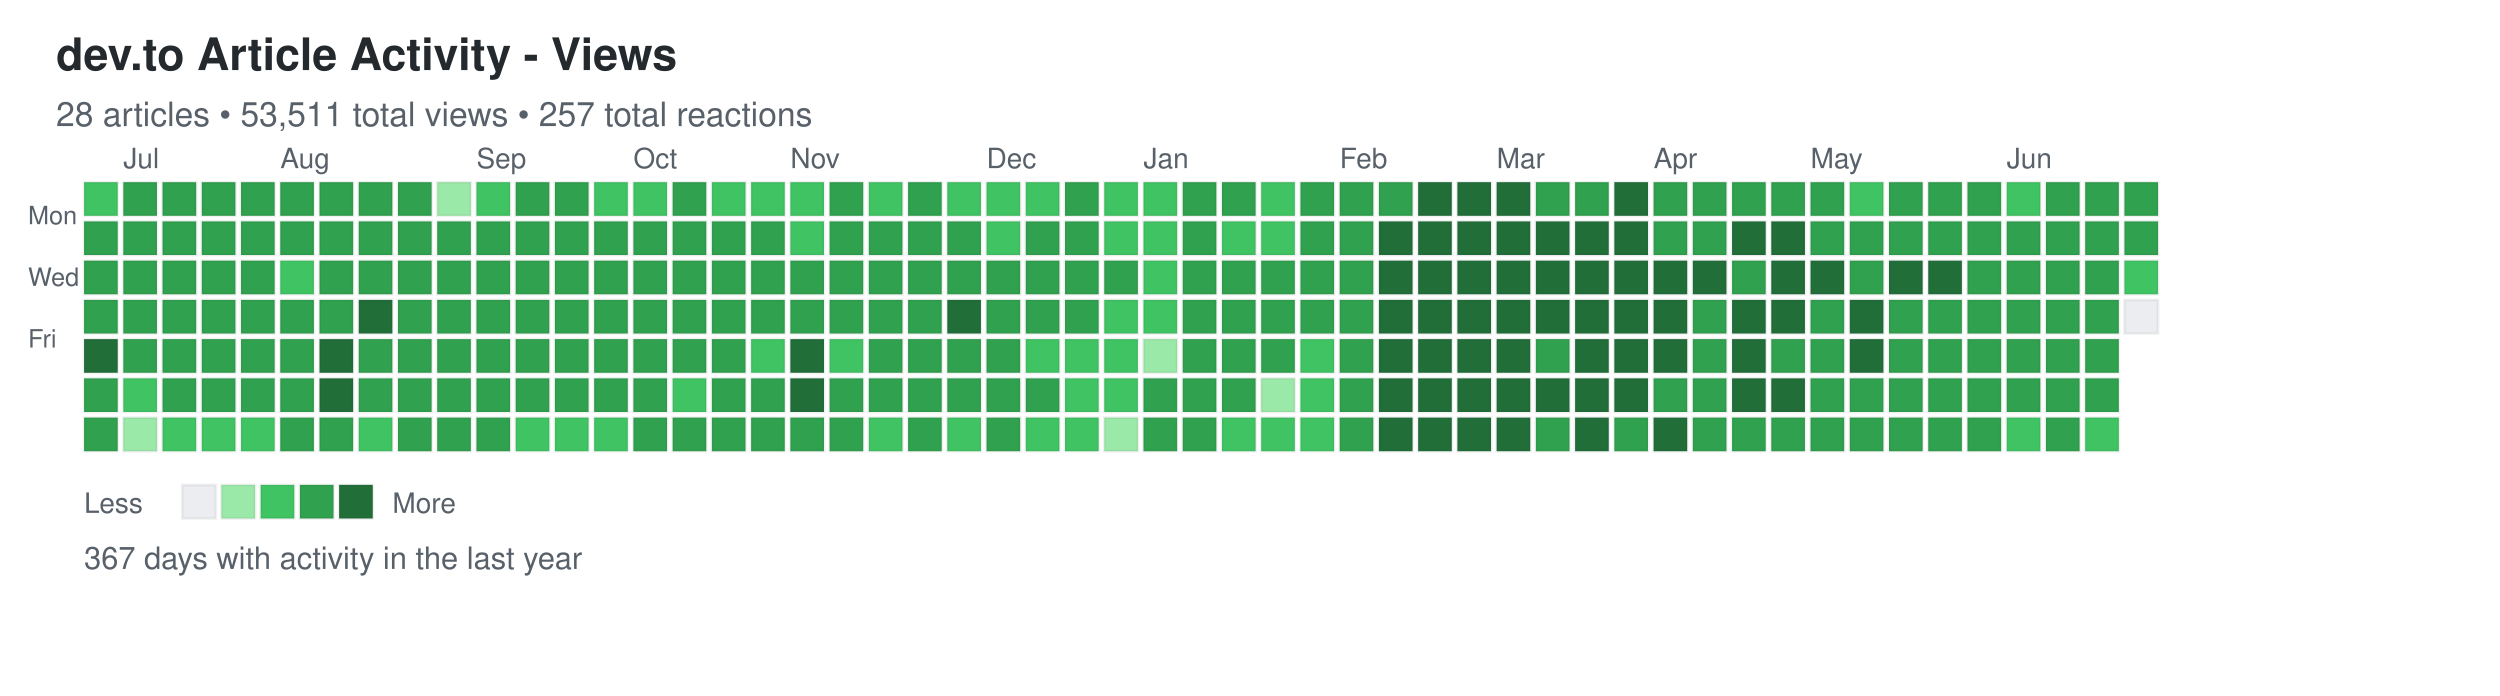
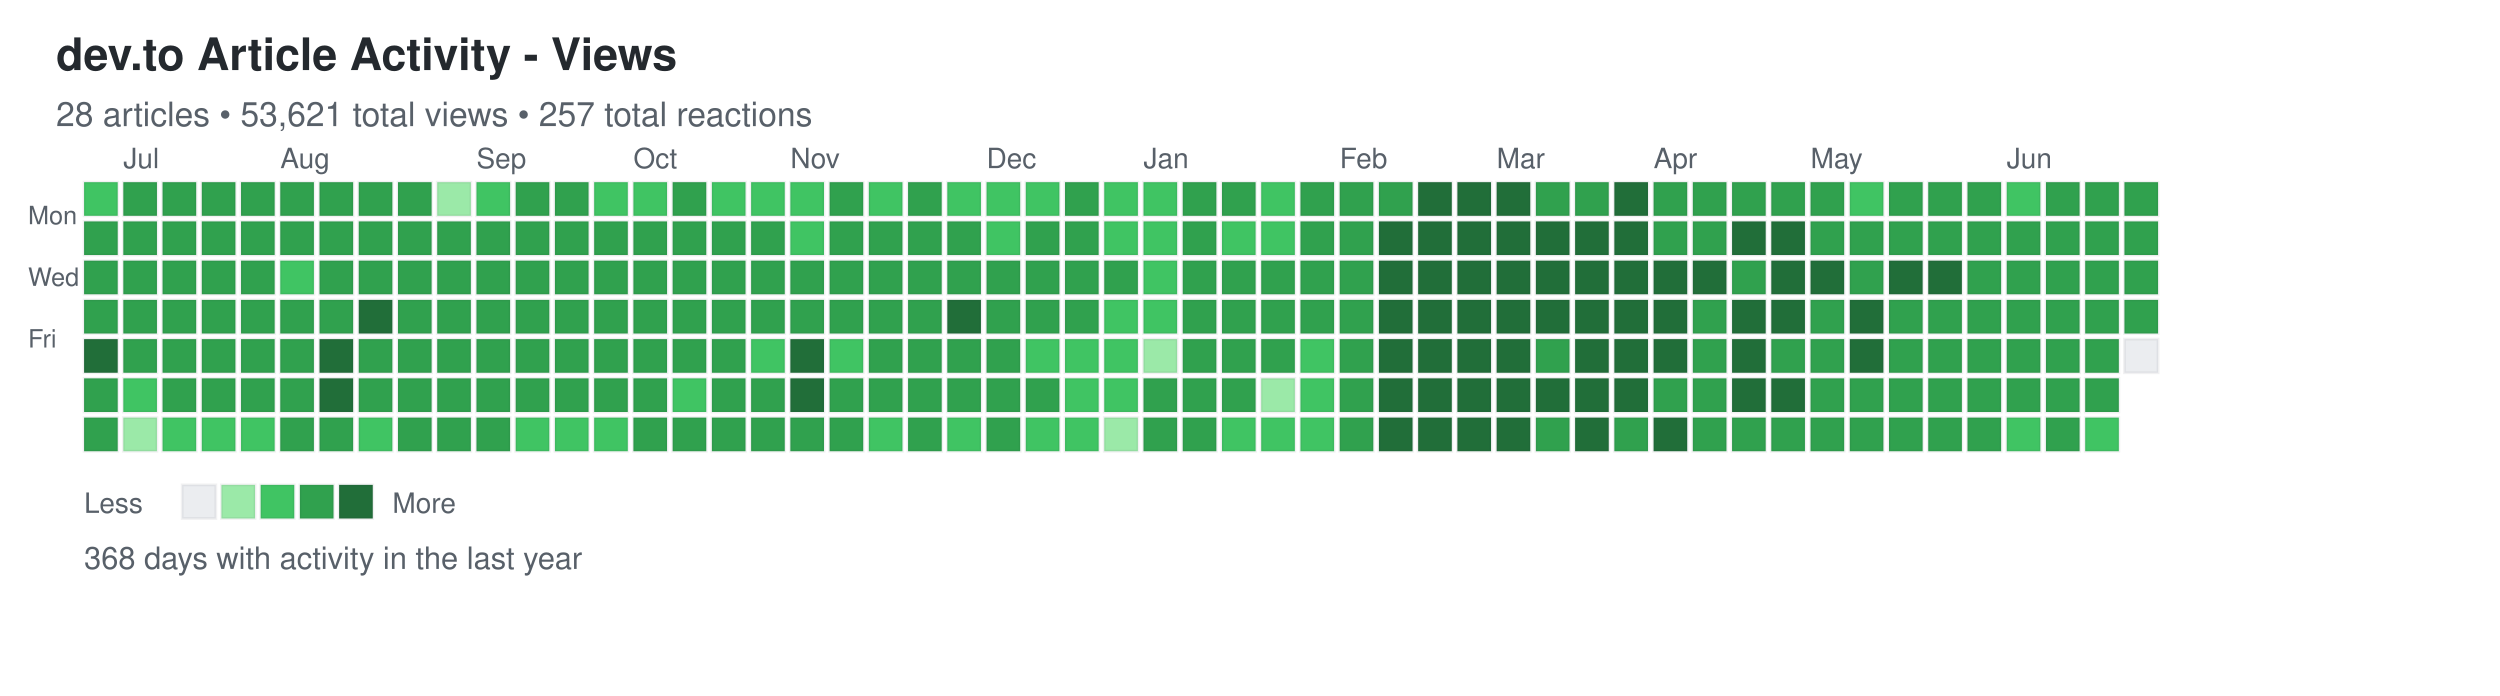
<svg xmlns="http://www.w3.org/2000/svg" width="892" height="248">
  <defs>
    <style>
.day { stroke: rgba(27,31,35,0.06); stroke-width: 1px; cursor: pointer; }
.day:hover { stroke: rgba(27,31,35,0.3); stroke-width: 2px; }
.month-label { font-family: -apple-system, BlinkMacSystemFont, "Segoe UI", Helvetica, Arial, sans-serif; font-size: 10px; fill: #586069; }
.day-label { font-family: -apple-system, BlinkMacSystemFont, "Segoe UI", Helvetica, Arial, sans-serif; font-size: 9px; fill: #586069; }
.title { font-family: -apple-system, BlinkMacSystemFont, "Segoe UI", Helvetica, Arial, sans-serif; font-size: 16px; font-weight: 600; fill: #24292e; }
.subtitle { font-family: -apple-system, BlinkMacSystemFont, "Segoe UI", Helvetica, Arial, sans-serif; font-size: 12px; fill: #586069; }
.stats { font-family: -apple-system, BlinkMacSystemFont, "Segoe UI", Helvetica, Arial, sans-serif; font-size: 11px; fill: #586069; }
.legend-text { font-family: -apple-system, BlinkMacSystemFont, "Segoe UI", Helvetica, Arial, sans-serif; font-size: 10px; fill: #586069; }
</style>
  </defs>
  <text x="20" y="25" class="title">dev.to Article Activity - Views</text>
-   <text x="20" y="45" class="subtitle">28 articles • 53,511 total views • 257 total reactions</text>
+   <text x="20" y="45" class="subtitle">28 articles • 53,621 total views • 257 total reactions</text>
  <text x="10" y="80" class="day-label">Mon</text>
  <text x="10" y="102" class="day-label">Wed</text>
  <text x="10" y="124" class="day-label">Fri</text>
  <rect x="30" y="65" width="12" height="12" fill="#40c463" class="day" data-date="2025-06-22" data-level="2" />
  <rect x="30" y="79" width="12" height="12" fill="#30a14e" class="day" data-date="2025-06-23" data-level="3" />
  <rect x="30" y="93" width="12" height="12" fill="#30a14e" class="day" data-date="2025-06-24" data-level="3" />
  <rect x="30" y="107" width="12" height="12" fill="#30a14e" class="day" data-date="2025-06-25" data-level="3" />
  <rect x="30" y="121" width="12" height="12" fill="#216e39" class="day" data-date="2025-06-26" data-level="4" />
  <rect x="30" y="135" width="12" height="12" fill="#30a14e" class="day" data-date="2025-06-27" data-level="3" />
  <rect x="30" y="149" width="12" height="12" fill="#30a14e" class="day" data-date="2025-06-28" data-level="3" />
  <rect x="44" y="65" width="12" height="12" fill="#30a14e" class="day" data-date="2025-06-29" data-level="3" />
  <rect x="44" y="79" width="12" height="12" fill="#30a14e" class="day" data-date="2025-06-30" data-level="3" />
  <rect x="44" y="93" width="12" height="12" fill="#30a14e" class="day" data-date="2025-07-01" data-level="3" />
  <rect x="44" y="107" width="12" height="12" fill="#30a14e" class="day" data-date="2025-07-02" data-level="3" />
  <rect x="44" y="121" width="12" height="12" fill="#30a14e" class="day" data-date="2025-07-03" data-level="3" />
  <rect x="44" y="135" width="12" height="12" fill="#40c463" class="day" data-date="2025-07-04" data-level="2" />
  <rect x="44" y="149" width="12" height="12" fill="#9be9a8" class="day" data-date="2025-07-05" data-level="1" />
  <rect x="58" y="65" width="12" height="12" fill="#30a14e" class="day" data-date="2025-07-06" data-level="3" />
  <rect x="58" y="79" width="12" height="12" fill="#30a14e" class="day" data-date="2025-07-07" data-level="3" />
  <rect x="58" y="93" width="12" height="12" fill="#30a14e" class="day" data-date="2025-07-08" data-level="3" />
  <rect x="58" y="107" width="12" height="12" fill="#30a14e" class="day" data-date="2025-07-09" data-level="3" />
  <rect x="58" y="121" width="12" height="12" fill="#30a14e" class="day" data-date="2025-07-10" data-level="3" />
  <rect x="58" y="135" width="12" height="12" fill="#30a14e" class="day" data-date="2025-07-11" data-level="3" />
  <rect x="58" y="149" width="12" height="12" fill="#40c463" class="day" data-date="2025-07-12" data-level="2" />
  <rect x="72" y="65" width="12" height="12" fill="#30a14e" class="day" data-date="2025-07-13" data-level="3" />
  <rect x="72" y="79" width="12" height="12" fill="#30a14e" class="day" data-date="2025-07-14" data-level="3" />
  <rect x="72" y="93" width="12" height="12" fill="#30a14e" class="day" data-date="2025-07-15" data-level="3" />
  <rect x="72" y="107" width="12" height="12" fill="#30a14e" class="day" data-date="2025-07-16" data-level="3" />
  <rect x="72" y="121" width="12" height="12" fill="#30a14e" class="day" data-date="2025-07-17" data-level="3" />
  <rect x="72" y="135" width="12" height="12" fill="#30a14e" class="day" data-date="2025-07-18" data-level="3" />
  <rect x="72" y="149" width="12" height="12" fill="#40c463" class="day" data-date="2025-07-19" data-level="2" />
  <rect x="86" y="65" width="12" height="12" fill="#30a14e" class="day" data-date="2025-07-20" data-level="3" />
  <rect x="86" y="79" width="12" height="12" fill="#30a14e" class="day" data-date="2025-07-21" data-level="3" />
  <rect x="86" y="93" width="12" height="12" fill="#30a14e" class="day" data-date="2025-07-22" data-level="3" />
  <rect x="86" y="107" width="12" height="12" fill="#30a14e" class="day" data-date="2025-07-23" data-level="3" />
  <rect x="86" y="121" width="12" height="12" fill="#30a14e" class="day" data-date="2025-07-24" data-level="3" />
  <rect x="86" y="135" width="12" height="12" fill="#30a14e" class="day" data-date="2025-07-25" data-level="3" />
  <rect x="86" y="149" width="12" height="12" fill="#40c463" class="day" data-date="2025-07-26" data-level="2" />
  <rect x="100" y="65" width="12" height="12" fill="#30a14e" class="day" data-date="2025-07-27" data-level="3" />
  <rect x="100" y="79" width="12" height="12" fill="#30a14e" class="day" data-date="2025-07-28" data-level="3" />
  <rect x="100" y="93" width="12" height="12" fill="#40c463" class="day" data-date="2025-07-29" data-level="2" />
  <rect x="100" y="107" width="12" height="12" fill="#30a14e" class="day" data-date="2025-07-30" data-level="3" />
  <rect x="100" y="121" width="12" height="12" fill="#30a14e" class="day" data-date="2025-07-31" data-level="3" />
  <rect x="100" y="135" width="12" height="12" fill="#30a14e" class="day" data-date="2025-08-01" data-level="3" />
  <rect x="100" y="149" width="12" height="12" fill="#30a14e" class="day" data-date="2025-08-02" data-level="3" />
  <rect x="114" y="65" width="12" height="12" fill="#30a14e" class="day" data-date="2025-08-03" data-level="3" />
  <rect x="114" y="79" width="12" height="12" fill="#30a14e" class="day" data-date="2025-08-04" data-level="3" />
  <rect x="114" y="93" width="12" height="12" fill="#30a14e" class="day" data-date="2025-08-05" data-level="3" />
  <rect x="114" y="107" width="12" height="12" fill="#30a14e" class="day" data-date="2025-08-06" data-level="3" />
  <rect x="114" y="121" width="12" height="12" fill="#216e39" class="day" data-date="2025-08-07" data-level="4" />
  <rect x="114" y="135" width="12" height="12" fill="#216e39" class="day" data-date="2025-08-08" data-level="4" />
  <rect x="114" y="149" width="12" height="12" fill="#30a14e" class="day" data-date="2025-08-09" data-level="3" />
  <rect x="128" y="65" width="12" height="12" fill="#30a14e" class="day" data-date="2025-08-10" data-level="3" />
  <rect x="128" y="79" width="12" height="12" fill="#30a14e" class="day" data-date="2025-08-11" data-level="3" />
  <rect x="128" y="93" width="12" height="12" fill="#30a14e" class="day" data-date="2025-08-12" data-level="3" />
  <rect x="128" y="107" width="12" height="12" fill="#216e39" class="day" data-date="2025-08-13" data-level="4" />
  <rect x="128" y="121" width="12" height="12" fill="#30a14e" class="day" data-date="2025-08-14" data-level="3" />
  <rect x="128" y="135" width="12" height="12" fill="#30a14e" class="day" data-date="2025-08-15" data-level="3" />
  <rect x="128" y="149" width="12" height="12" fill="#40c463" class="day" data-date="2025-08-16" data-level="2" />
  <rect x="142" y="65" width="12" height="12" fill="#30a14e" class="day" data-date="2025-08-17" data-level="3" />
  <rect x="142" y="79" width="12" height="12" fill="#30a14e" class="day" data-date="2025-08-18" data-level="3" />
  <rect x="142" y="93" width="12" height="12" fill="#30a14e" class="day" data-date="2025-08-19" data-level="3" />
  <rect x="142" y="107" width="12" height="12" fill="#30a14e" class="day" data-date="2025-08-20" data-level="3" />
  <rect x="142" y="121" width="12" height="12" fill="#30a14e" class="day" data-date="2025-08-21" data-level="3" />
  <rect x="142" y="135" width="12" height="12" fill="#30a14e" class="day" data-date="2025-08-22" data-level="3" />
  <rect x="142" y="149" width="12" height="12" fill="#30a14e" class="day" data-date="2025-08-23" data-level="3" />
  <rect x="156" y="65" width="12" height="12" fill="#9be9a8" class="day" data-date="2025-08-24" data-level="1" />
  <rect x="156" y="79" width="12" height="12" fill="#30a14e" class="day" data-date="2025-08-25" data-level="3" />
  <rect x="156" y="93" width="12" height="12" fill="#30a14e" class="day" data-date="2025-08-26" data-level="3" />
  <rect x="156" y="107" width="12" height="12" fill="#30a14e" class="day" data-date="2025-08-27" data-level="3" />
  <rect x="156" y="121" width="12" height="12" fill="#30a14e" class="day" data-date="2025-08-28" data-level="3" />
  <rect x="156" y="135" width="12" height="12" fill="#30a14e" class="day" data-date="2025-08-29" data-level="3" />
  <rect x="156" y="149" width="12" height="12" fill="#30a14e" class="day" data-date="2025-08-30" data-level="3" />
  <rect x="170" y="65" width="12" height="12" fill="#40c463" class="day" data-date="2025-08-31" data-level="2" />
  <rect x="170" y="79" width="12" height="12" fill="#30a14e" class="day" data-date="2025-09-01" data-level="3" />
  <rect x="170" y="93" width="12" height="12" fill="#30a14e" class="day" data-date="2025-09-02" data-level="3" />
  <rect x="170" y="107" width="12" height="12" fill="#30a14e" class="day" data-date="2025-09-03" data-level="3" />
  <rect x="170" y="121" width="12" height="12" fill="#30a14e" class="day" data-date="2025-09-04" data-level="3" />
  <rect x="170" y="135" width="12" height="12" fill="#30a14e" class="day" data-date="2025-09-05" data-level="3" />
  <rect x="170" y="149" width="12" height="12" fill="#30a14e" class="day" data-date="2025-09-06" data-level="3" />
  <rect x="184" y="65" width="12" height="12" fill="#30a14e" class="day" data-date="2025-09-07" data-level="3" />
  <rect x="184" y="79" width="12" height="12" fill="#30a14e" class="day" data-date="2025-09-08" data-level="3" />
  <rect x="184" y="93" width="12" height="12" fill="#30a14e" class="day" data-date="2025-09-09" data-level="3" />
  <rect x="184" y="107" width="12" height="12" fill="#30a14e" class="day" data-date="2025-09-10" data-level="3" />
  <rect x="184" y="121" width="12" height="12" fill="#30a14e" class="day" data-date="2025-09-11" data-level="3" />
  <rect x="184" y="135" width="12" height="12" fill="#30a14e" class="day" data-date="2025-09-12" data-level="3" />
  <rect x="184" y="149" width="12" height="12" fill="#40c463" class="day" data-date="2025-09-13" data-level="2" />
  <rect x="198" y="65" width="12" height="12" fill="#30a14e" class="day" data-date="2025-09-14" data-level="3" />
  <rect x="198" y="79" width="12" height="12" fill="#30a14e" class="day" data-date="2025-09-15" data-level="3" />
  <rect x="198" y="93" width="12" height="12" fill="#30a14e" class="day" data-date="2025-09-16" data-level="3" />
  <rect x="198" y="107" width="12" height="12" fill="#30a14e" class="day" data-date="2025-09-17" data-level="3" />
  <rect x="198" y="121" width="12" height="12" fill="#30a14e" class="day" data-date="2025-09-18" data-level="3" />
  <rect x="198" y="135" width="12" height="12" fill="#30a14e" class="day" data-date="2025-09-19" data-level="3" />
  <rect x="198" y="149" width="12" height="12" fill="#40c463" class="day" data-date="2025-09-20" data-level="2" />
  <rect x="212" y="65" width="12" height="12" fill="#40c463" class="day" data-date="2025-09-21" data-level="2" />
  <rect x="212" y="79" width="12" height="12" fill="#30a14e" class="day" data-date="2025-09-22" data-level="3" />
  <rect x="212" y="93" width="12" height="12" fill="#30a14e" class="day" data-date="2025-09-23" data-level="3" />
  <rect x="212" y="107" width="12" height="12" fill="#30a14e" class="day" data-date="2025-09-24" data-level="3" />
  <rect x="212" y="121" width="12" height="12" fill="#30a14e" class="day" data-date="2025-09-25" data-level="3" />
  <rect x="212" y="135" width="12" height="12" fill="#30a14e" class="day" data-date="2025-09-26" data-level="3" />
  <rect x="212" y="149" width="12" height="12" fill="#40c463" class="day" data-date="2025-09-27" data-level="2" />
  <rect x="226" y="65" width="12" height="12" fill="#40c463" class="day" data-date="2025-09-28" data-level="2" />
  <rect x="226" y="79" width="12" height="12" fill="#30a14e" class="day" data-date="2025-09-29" data-level="3" />
  <rect x="226" y="93" width="12" height="12" fill="#30a14e" class="day" data-date="2025-09-30" data-level="3" />
  <rect x="226" y="107" width="12" height="12" fill="#30a14e" class="day" data-date="2025-10-01" data-level="3" />
  <rect x="226" y="121" width="12" height="12" fill="#30a14e" class="day" data-date="2025-10-02" data-level="3" />
  <rect x="226" y="135" width="12" height="12" fill="#30a14e" class="day" data-date="2025-10-03" data-level="3" />
  <rect x="226" y="149" width="12" height="12" fill="#30a14e" class="day" data-date="2025-10-04" data-level="3" />
  <rect x="240" y="65" width="12" height="12" fill="#30a14e" class="day" data-date="2025-10-05" data-level="3" />
  <rect x="240" y="79" width="12" height="12" fill="#30a14e" class="day" data-date="2025-10-06" data-level="3" />
  <rect x="240" y="93" width="12" height="12" fill="#30a14e" class="day" data-date="2025-10-07" data-level="3" />
  <rect x="240" y="107" width="12" height="12" fill="#30a14e" class="day" data-date="2025-10-08" data-level="3" />
  <rect x="240" y="121" width="12" height="12" fill="#30a14e" class="day" data-date="2025-10-09" data-level="3" />
  <rect x="240" y="135" width="12" height="12" fill="#40c463" class="day" data-date="2025-10-10" data-level="2" />
  <rect x="240" y="149" width="12" height="12" fill="#30a14e" class="day" data-date="2025-10-11" data-level="3" />
  <rect x="254" y="65" width="12" height="12" fill="#40c463" class="day" data-date="2025-10-12" data-level="2" />
  <rect x="254" y="79" width="12" height="12" fill="#30a14e" class="day" data-date="2025-10-13" data-level="3" />
  <rect x="254" y="93" width="12" height="12" fill="#30a14e" class="day" data-date="2025-10-14" data-level="3" />
  <rect x="254" y="107" width="12" height="12" fill="#30a14e" class="day" data-date="2025-10-15" data-level="3" />
  <rect x="254" y="121" width="12" height="12" fill="#30a14e" class="day" data-date="2025-10-16" data-level="3" />
  <rect x="254" y="135" width="12" height="12" fill="#30a14e" class="day" data-date="2025-10-17" data-level="3" />
  <rect x="254" y="149" width="12" height="12" fill="#30a14e" class="day" data-date="2025-10-18" data-level="3" />
  <rect x="268" y="65" width="12" height="12" fill="#40c463" class="day" data-date="2025-10-19" data-level="2" />
  <rect x="268" y="79" width="12" height="12" fill="#30a14e" class="day" data-date="2025-10-20" data-level="3" />
  <rect x="268" y="93" width="12" height="12" fill="#30a14e" class="day" data-date="2025-10-21" data-level="3" />
  <rect x="268" y="107" width="12" height="12" fill="#30a14e" class="day" data-date="2025-10-22" data-level="3" />
  <rect x="268" y="121" width="12" height="12" fill="#40c463" class="day" data-date="2025-10-23" data-level="2" />
  <rect x="268" y="135" width="12" height="12" fill="#30a14e" class="day" data-date="2025-10-24" data-level="3" />
  <rect x="268" y="149" width="12" height="12" fill="#30a14e" class="day" data-date="2025-10-25" data-level="3" />
  <rect x="282" y="65" width="12" height="12" fill="#40c463" class="day" data-date="2025-10-26" data-level="2" />
  <rect x="282" y="79" width="12" height="12" fill="#40c463" class="day" data-date="2025-10-27" data-level="2" />
  <rect x="282" y="93" width="12" height="12" fill="#30a14e" class="day" data-date="2025-10-28" data-level="3" />
  <rect x="282" y="107" width="12" height="12" fill="#30a14e" class="day" data-date="2025-10-29" data-level="3" />
  <rect x="282" y="121" width="12" height="12" fill="#216e39" class="day" data-date="2025-10-30" data-level="4" />
  <rect x="282" y="135" width="12" height="12" fill="#216e39" class="day" data-date="2025-10-31" data-level="4" />
  <rect x="282" y="149" width="12" height="12" fill="#30a14e" class="day" data-date="2025-11-01" data-level="3" />
  <rect x="296" y="65" width="12" height="12" fill="#30a14e" class="day" data-date="2025-11-02" data-level="3" />
  <rect x="296" y="79" width="12" height="12" fill="#30a14e" class="day" data-date="2025-11-03" data-level="3" />
  <rect x="296" y="93" width="12" height="12" fill="#30a14e" class="day" data-date="2025-11-04" data-level="3" />
  <rect x="296" y="107" width="12" height="12" fill="#30a14e" class="day" data-date="2025-11-05" data-level="3" />
  <rect x="296" y="121" width="12" height="12" fill="#40c463" class="day" data-date="2025-11-06" data-level="2" />
  <rect x="296" y="135" width="12" height="12" fill="#30a14e" class="day" data-date="2025-11-07" data-level="3" />
  <rect x="296" y="149" width="12" height="12" fill="#30a14e" class="day" data-date="2025-11-08" data-level="3" />
  <rect x="310" y="65" width="12" height="12" fill="#40c463" class="day" data-date="2025-11-09" data-level="2" />
  <rect x="310" y="79" width="12" height="12" fill="#30a14e" class="day" data-date="2025-11-10" data-level="3" />
  <rect x="310" y="93" width="12" height="12" fill="#30a14e" class="day" data-date="2025-11-11" data-level="3" />
  <rect x="310" y="107" width="12" height="12" fill="#30a14e" class="day" data-date="2025-11-12" data-level="3" />
  <rect x="310" y="121" width="12" height="12" fill="#30a14e" class="day" data-date="2025-11-13" data-level="3" />
  <rect x="310" y="135" width="12" height="12" fill="#30a14e" class="day" data-date="2025-11-14" data-level="3" />
  <rect x="310" y="149" width="12" height="12" fill="#40c463" class="day" data-date="2025-11-15" data-level="2" />
  <rect x="324" y="65" width="12" height="12" fill="#30a14e" class="day" data-date="2025-11-16" data-level="3" />
  <rect x="324" y="79" width="12" height="12" fill="#30a14e" class="day" data-date="2025-11-17" data-level="3" />
  <rect x="324" y="93" width="12" height="12" fill="#30a14e" class="day" data-date="2025-11-18" data-level="3" />
  <rect x="324" y="107" width="12" height="12" fill="#30a14e" class="day" data-date="2025-11-19" data-level="3" />
  <rect x="324" y="121" width="12" height="12" fill="#30a14e" class="day" data-date="2025-11-20" data-level="3" />
  <rect x="324" y="135" width="12" height="12" fill="#30a14e" class="day" data-date="2025-11-21" data-level="3" />
  <rect x="324" y="149" width="12" height="12" fill="#30a14e" class="day" data-date="2025-11-22" data-level="3" />
  <rect x="338" y="65" width="12" height="12" fill="#40c463" class="day" data-date="2025-11-23" data-level="2" />
  <rect x="338" y="79" width="12" height="12" fill="#30a14e" class="day" data-date="2025-11-24" data-level="3" />
  <rect x="338" y="93" width="12" height="12" fill="#30a14e" class="day" data-date="2025-11-25" data-level="3" />
  <rect x="338" y="107" width="12" height="12" fill="#216e39" class="day" data-date="2025-11-26" data-level="4" />
  <rect x="338" y="121" width="12" height="12" fill="#30a14e" class="day" data-date="2025-11-27" data-level="3" />
  <rect x="338" y="135" width="12" height="12" fill="#30a14e" class="day" data-date="2025-11-28" data-level="3" />
  <rect x="338" y="149" width="12" height="12" fill="#40c463" class="day" data-date="2025-11-29" data-level="2" />
  <rect x="352" y="65" width="12" height="12" fill="#40c463" class="day" data-date="2025-11-30" data-level="2" />
  <rect x="352" y="79" width="12" height="12" fill="#40c463" class="day" data-date="2025-12-01" data-level="2" />
  <rect x="352" y="93" width="12" height="12" fill="#30a14e" class="day" data-date="2025-12-02" data-level="3" />
  <rect x="352" y="107" width="12" height="12" fill="#30a14e" class="day" data-date="2025-12-03" data-level="3" />
  <rect x="352" y="121" width="12" height="12" fill="#30a14e" class="day" data-date="2025-12-04" data-level="3" />
  <rect x="352" y="135" width="12" height="12" fill="#30a14e" class="day" data-date="2025-12-05" data-level="3" />
  <rect x="352" y="149" width="12" height="12" fill="#30a14e" class="day" data-date="2025-12-06" data-level="3" />
  <rect x="366" y="65" width="12" height="12" fill="#40c463" class="day" data-date="2025-12-07" data-level="2" />
  <rect x="366" y="79" width="12" height="12" fill="#30a14e" class="day" data-date="2025-12-08" data-level="3" />
  <rect x="366" y="93" width="12" height="12" fill="#30a14e" class="day" data-date="2025-12-09" data-level="3" />
  <rect x="366" y="107" width="12" height="12" fill="#30a14e" class="day" data-date="2025-12-10" data-level="3" />
  <rect x="366" y="121" width="12" height="12" fill="#40c463" class="day" data-date="2025-12-11" data-level="2" />
  <rect x="366" y="135" width="12" height="12" fill="#30a14e" class="day" data-date="2025-12-12" data-level="3" />
  <rect x="366" y="149" width="12" height="12" fill="#40c463" class="day" data-date="2025-12-13" data-level="2" />
  <rect x="380" y="65" width="12" height="12" fill="#30a14e" class="day" data-date="2025-12-14" data-level="3" />
  <rect x="380" y="79" width="12" height="12" fill="#30a14e" class="day" data-date="2025-12-15" data-level="3" />
  <rect x="380" y="93" width="12" height="12" fill="#30a14e" class="day" data-date="2025-12-16" data-level="3" />
  <rect x="380" y="107" width="12" height="12" fill="#30a14e" class="day" data-date="2025-12-17" data-level="3" />
  <rect x="380" y="121" width="12" height="12" fill="#40c463" class="day" data-date="2025-12-18" data-level="2" />
  <rect x="380" y="135" width="12" height="12" fill="#40c463" class="day" data-date="2025-12-19" data-level="2" />
  <rect x="380" y="149" width="12" height="12" fill="#40c463" class="day" data-date="2025-12-20" data-level="2" />
  <rect x="394" y="65" width="12" height="12" fill="#40c463" class="day" data-date="2025-12-21" data-level="2" />
  <rect x="394" y="79" width="12" height="12" fill="#40c463" class="day" data-date="2025-12-22" data-level="2" />
  <rect x="394" y="93" width="12" height="12" fill="#30a14e" class="day" data-date="2025-12-23" data-level="3" />
  <rect x="394" y="107" width="12" height="12" fill="#40c463" class="day" data-date="2025-12-24" data-level="2" />
  <rect x="394" y="121" width="12" height="12" fill="#40c463" class="day" data-date="2025-12-25" data-level="2" />
  <rect x="394" y="135" width="12" height="12" fill="#40c463" class="day" data-date="2025-12-26" data-level="2" />
  <rect x="394" y="149" width="12" height="12" fill="#9be9a8" class="day" data-date="2025-12-27" data-level="1" />
  <rect x="408" y="65" width="12" height="12" fill="#40c463" class="day" data-date="2025-12-28" data-level="2" />
  <rect x="408" y="79" width="12" height="12" fill="#40c463" class="day" data-date="2025-12-29" data-level="2" />
  <rect x="408" y="93" width="12" height="12" fill="#40c463" class="day" data-date="2025-12-30" data-level="2" />
  <rect x="408" y="107" width="12" height="12" fill="#40c463" class="day" data-date="2025-12-31" data-level="2" />
  <rect x="408" y="121" width="12" height="12" fill="#9be9a8" class="day" data-date="2026-01-01" data-level="1" />
  <rect x="408" y="135" width="12" height="12" fill="#30a14e" class="day" data-date="2026-01-02" data-level="3" />
  <rect x="408" y="149" width="12" height="12" fill="#30a14e" class="day" data-date="2026-01-03" data-level="3" />
  <rect x="422" y="65" width="12" height="12" fill="#30a14e" class="day" data-date="2026-01-04" data-level="3" />
  <rect x="422" y="79" width="12" height="12" fill="#30a14e" class="day" data-date="2026-01-05" data-level="3" />
  <rect x="422" y="93" width="12" height="12" fill="#30a14e" class="day" data-date="2026-01-06" data-level="3" />
  <rect x="422" y="107" width="12" height="12" fill="#30a14e" class="day" data-date="2026-01-07" data-level="3" />
  <rect x="422" y="121" width="12" height="12" fill="#30a14e" class="day" data-date="2026-01-08" data-level="3" />
  <rect x="422" y="135" width="12" height="12" fill="#30a14e" class="day" data-date="2026-01-09" data-level="3" />
  <rect x="422" y="149" width="12" height="12" fill="#30a14e" class="day" data-date="2026-01-10" data-level="3" />
  <rect x="436" y="65" width="12" height="12" fill="#30a14e" class="day" data-date="2026-01-11" data-level="3" />
  <rect x="436" y="79" width="12" height="12" fill="#40c463" class="day" data-date="2026-01-12" data-level="2" />
  <rect x="436" y="93" width="12" height="12" fill="#30a14e" class="day" data-date="2026-01-13" data-level="3" />
  <rect x="436" y="107" width="12" height="12" fill="#30a14e" class="day" data-date="2026-01-14" data-level="3" />
  <rect x="436" y="121" width="12" height="12" fill="#30a14e" class="day" data-date="2026-01-15" data-level="3" />
  <rect x="436" y="135" width="12" height="12" fill="#30a14e" class="day" data-date="2026-01-16" data-level="3" />
  <rect x="436" y="149" width="12" height="12" fill="#40c463" class="day" data-date="2026-01-17" data-level="2" />
  <rect x="450" y="65" width="12" height="12" fill="#40c463" class="day" data-date="2026-01-18" data-level="2" />
  <rect x="450" y="79" width="12" height="12" fill="#40c463" class="day" data-date="2026-01-19" data-level="2" />
  <rect x="450" y="93" width="12" height="12" fill="#30a14e" class="day" data-date="2026-01-20" data-level="3" />
  <rect x="450" y="107" width="12" height="12" fill="#30a14e" class="day" data-date="2026-01-21" data-level="3" />
  <rect x="450" y="121" width="12" height="12" fill="#30a14e" class="day" data-date="2026-01-22" data-level="3" />
  <rect x="450" y="135" width="12" height="12" fill="#9be9a8" class="day" data-date="2026-01-23" data-level="1" />
  <rect x="450" y="149" width="12" height="12" fill="#40c463" class="day" data-date="2026-01-24" data-level="2" />
  <rect x="464" y="65" width="12" height="12" fill="#30a14e" class="day" data-date="2026-01-25" data-level="3" />
  <rect x="464" y="79" width="12" height="12" fill="#30a14e" class="day" data-date="2026-01-26" data-level="3" />
  <rect x="464" y="93" width="12" height="12" fill="#30a14e" class="day" data-date="2026-01-27" data-level="3" />
  <rect x="464" y="107" width="12" height="12" fill="#30a14e" class="day" data-date="2026-01-28" data-level="3" />
  <rect x="464" y="121" width="12" height="12" fill="#40c463" class="day" data-date="2026-01-29" data-level="2" />
  <rect x="464" y="135" width="12" height="12" fill="#40c463" class="day" data-date="2026-01-30" data-level="2" />
  <rect x="464" y="149" width="12" height="12" fill="#40c463" class="day" data-date="2026-01-31" data-level="2" />
  <rect x="478" y="65" width="12" height="12" fill="#30a14e" class="day" data-date="2026-02-01" data-level="3" />
  <rect x="478" y="79" width="12" height="12" fill="#30a14e" class="day" data-date="2026-02-02" data-level="3" />
  <rect x="478" y="93" width="12" height="12" fill="#30a14e" class="day" data-date="2026-02-03" data-level="3" />
  <rect x="478" y="107" width="12" height="12" fill="#30a14e" class="day" data-date="2026-02-04" data-level="3" />
  <rect x="478" y="121" width="12" height="12" fill="#30a14e" class="day" data-date="2026-02-05" data-level="3" />
  <rect x="478" y="135" width="12" height="12" fill="#30a14e" class="day" data-date="2026-02-06" data-level="3" />
  <rect x="478" y="149" width="12" height="12" fill="#30a14e" class="day" data-date="2026-02-07" data-level="3" />
  <rect x="492" y="65" width="12" height="12" fill="#30a14e" class="day" data-date="2026-02-08" data-level="3" />
  <rect x="492" y="79" width="12" height="12" fill="#216e39" class="day" data-date="2026-02-09" data-level="4" />
  <rect x="492" y="93" width="12" height="12" fill="#216e39" class="day" data-date="2026-02-10" data-level="4" />
  <rect x="492" y="107" width="12" height="12" fill="#216e39" class="day" data-date="2026-02-11" data-level="4" />
  <rect x="492" y="121" width="12" height="12" fill="#216e39" class="day" data-date="2026-02-12" data-level="4" />
  <rect x="492" y="135" width="12" height="12" fill="#216e39" class="day" data-date="2026-02-13" data-level="4" />
  <rect x="492" y="149" width="12" height="12" fill="#216e39" class="day" data-date="2026-02-14" data-level="4" />
  <rect x="506" y="65" width="12" height="12" fill="#216e39" class="day" data-date="2026-02-15" data-level="4" />
  <rect x="506" y="79" width="12" height="12" fill="#216e39" class="day" data-date="2026-02-16" data-level="4" />
  <rect x="506" y="93" width="12" height="12" fill="#216e39" class="day" data-date="2026-02-17" data-level="4" />
  <rect x="506" y="107" width="12" height="12" fill="#216e39" class="day" data-date="2026-02-18" data-level="4" />
  <rect x="506" y="121" width="12" height="12" fill="#216e39" class="day" data-date="2026-02-19" data-level="4" />
  <rect x="506" y="135" width="12" height="12" fill="#216e39" class="day" data-date="2026-02-20" data-level="4" />
  <rect x="506" y="149" width="12" height="12" fill="#216e39" class="day" data-date="2026-02-21" data-level="4" />
  <rect x="520" y="65" width="12" height="12" fill="#216e39" class="day" data-date="2026-02-22" data-level="4" />
  <rect x="520" y="79" width="12" height="12" fill="#216e39" class="day" data-date="2026-02-23" data-level="4" />
  <rect x="520" y="93" width="12" height="12" fill="#216e39" class="day" data-date="2026-02-24" data-level="4" />
  <rect x="520" y="107" width="12" height="12" fill="#216e39" class="day" data-date="2026-02-25" data-level="4" />
  <rect x="520" y="121" width="12" height="12" fill="#216e39" class="day" data-date="2026-02-26" data-level="4" />
  <rect x="520" y="135" width="12" height="12" fill="#216e39" class="day" data-date="2026-02-27" data-level="4" />
  <rect x="520" y="149" width="12" height="12" fill="#216e39" class="day" data-date="2026-02-28" data-level="4" />
  <rect x="534" y="65" width="12" height="12" fill="#216e39" class="day" data-date="2026-03-01" data-level="4" />
  <rect x="534" y="79" width="12" height="12" fill="#216e39" class="day" data-date="2026-03-02" data-level="4" />
  <rect x="534" y="93" width="12" height="12" fill="#216e39" class="day" data-date="2026-03-03" data-level="4" />
  <rect x="534" y="107" width="12" height="12" fill="#216e39" class="day" data-date="2026-03-04" data-level="4" />
  <rect x="534" y="121" width="12" height="12" fill="#216e39" class="day" data-date="2026-03-05" data-level="4" />
  <rect x="534" y="135" width="12" height="12" fill="#216e39" class="day" data-date="2026-03-06" data-level="4" />
  <rect x="534" y="149" width="12" height="12" fill="#216e39" class="day" data-date="2026-03-07" data-level="4" />
  <rect x="548" y="65" width="12" height="12" fill="#30a14e" class="day" data-date="2026-03-08" data-level="3" />
  <rect x="548" y="79" width="12" height="12" fill="#216e39" class="day" data-date="2026-03-09" data-level="4" />
  <rect x="548" y="93" width="12" height="12" fill="#216e39" class="day" data-date="2026-03-10" data-level="4" />
  <rect x="548" y="107" width="12" height="12" fill="#216e39" class="day" data-date="2026-03-11" data-level="4" />
  <rect x="548" y="121" width="12" height="12" fill="#30a14e" class="day" data-date="2026-03-12" data-level="3" />
  <rect x="548" y="135" width="12" height="12" fill="#216e39" class="day" data-date="2026-03-13" data-level="4" />
  <rect x="548" y="149" width="12" height="12" fill="#30a14e" class="day" data-date="2026-03-14" data-level="3" />
  <rect x="562" y="65" width="12" height="12" fill="#30a14e" class="day" data-date="2026-03-15" data-level="3" />
  <rect x="562" y="79" width="12" height="12" fill="#216e39" class="day" data-date="2026-03-16" data-level="4" />
  <rect x="562" y="93" width="12" height="12" fill="#216e39" class="day" data-date="2026-03-17" data-level="4" />
  <rect x="562" y="107" width="12" height="12" fill="#216e39" class="day" data-date="2026-03-18" data-level="4" />
  <rect x="562" y="121" width="12" height="12" fill="#216e39" class="day" data-date="2026-03-19" data-level="4" />
  <rect x="562" y="135" width="12" height="12" fill="#216e39" class="day" data-date="2026-03-20" data-level="4" />
  <rect x="562" y="149" width="12" height="12" fill="#216e39" class="day" data-date="2026-03-21" data-level="4" />
  <rect x="576" y="65" width="12" height="12" fill="#216e39" class="day" data-date="2026-03-22" data-level="4" />
  <rect x="576" y="79" width="12" height="12" fill="#216e39" class="day" data-date="2026-03-23" data-level="4" />
  <rect x="576" y="93" width="12" height="12" fill="#216e39" class="day" data-date="2026-03-24" data-level="4" />
  <rect x="576" y="107" width="12" height="12" fill="#216e39" class="day" data-date="2026-03-25" data-level="4" />
  <rect x="576" y="121" width="12" height="12" fill="#216e39" class="day" data-date="2026-03-26" data-level="4" />
  <rect x="576" y="135" width="12" height="12" fill="#216e39" class="day" data-date="2026-03-27" data-level="4" />
  <rect x="576" y="149" width="12" height="12" fill="#30a14e" class="day" data-date="2026-03-28" data-level="3" />
  <rect x="590" y="65" width="12" height="12" fill="#30a14e" class="day" data-date="2026-03-29" data-level="3" />
  <rect x="590" y="79" width="12" height="12" fill="#30a14e" class="day" data-date="2026-03-30" data-level="3" />
  <rect x="590" y="93" width="12" height="12" fill="#216e39" class="day" data-date="2026-03-31" data-level="4" />
  <rect x="590" y="107" width="12" height="12" fill="#216e39" class="day" data-date="2026-04-01" data-level="4" />
  <rect x="590" y="121" width="12" height="12" fill="#216e39" class="day" data-date="2026-04-02" data-level="4" />
  <rect x="590" y="135" width="12" height="12" fill="#30a14e" class="day" data-date="2026-04-03" data-level="3" />
  <rect x="590" y="149" width="12" height="12" fill="#216e39" class="day" data-date="2026-04-04" data-level="4" />
  <rect x="604" y="65" width="12" height="12" fill="#30a14e" class="day" data-date="2026-04-05" data-level="3" />
  <rect x="604" y="79" width="12" height="12" fill="#30a14e" class="day" data-date="2026-04-06" data-level="3" />
  <rect x="604" y="93" width="12" height="12" fill="#216e39" class="day" data-date="2026-04-07" data-level="4" />
  <rect x="604" y="107" width="12" height="12" fill="#30a14e" class="day" data-date="2026-04-08" data-level="3" />
  <rect x="604" y="121" width="12" height="12" fill="#30a14e" class="day" data-date="2026-04-09" data-level="3" />
  <rect x="604" y="135" width="12" height="12" fill="#30a14e" class="day" data-date="2026-04-10" data-level="3" />
  <rect x="604" y="149" width="12" height="12" fill="#30a14e" class="day" data-date="2026-04-11" data-level="3" />
  <rect x="618" y="65" width="12" height="12" fill="#30a14e" class="day" data-date="2026-04-12" data-level="3" />
  <rect x="618" y="79" width="12" height="12" fill="#216e39" class="day" data-date="2026-04-13" data-level="4" />
  <rect x="618" y="93" width="12" height="12" fill="#30a14e" class="day" data-date="2026-04-14" data-level="3" />
  <rect x="618" y="107" width="12" height="12" fill="#216e39" class="day" data-date="2026-04-15" data-level="4" />
  <rect x="618" y="121" width="12" height="12" fill="#216e39" class="day" data-date="2026-04-16" data-level="4" />
  <rect x="618" y="135" width="12" height="12" fill="#216e39" class="day" data-date="2026-04-17" data-level="4" />
  <rect x="618" y="149" width="12" height="12" fill="#30a14e" class="day" data-date="2026-04-18" data-level="3" />
  <rect x="632" y="65" width="12" height="12" fill="#30a14e" class="day" data-date="2026-04-19" data-level="3" />
  <rect x="632" y="79" width="12" height="12" fill="#216e39" class="day" data-date="2026-04-20" data-level="4" />
  <rect x="632" y="93" width="12" height="12" fill="#216e39" class="day" data-date="2026-04-21" data-level="4" />
  <rect x="632" y="107" width="12" height="12" fill="#216e39" class="day" data-date="2026-04-22" data-level="4" />
  <rect x="632" y="121" width="12" height="12" fill="#30a14e" class="day" data-date="2026-04-23" data-level="3" />
  <rect x="632" y="135" width="12" height="12" fill="#216e39" class="day" data-date="2026-04-24" data-level="4" />
  <rect x="632" y="149" width="12" height="12" fill="#30a14e" class="day" data-date="2026-04-25" data-level="3" />
  <rect x="646" y="65" width="12" height="12" fill="#30a14e" class="day" data-date="2026-04-26" data-level="3" />
  <rect x="646" y="79" width="12" height="12" fill="#30a14e" class="day" data-date="2026-04-27" data-level="3" />
  <rect x="646" y="93" width="12" height="12" fill="#216e39" class="day" data-date="2026-04-28" data-level="4" />
  <rect x="646" y="107" width="12" height="12" fill="#30a14e" class="day" data-date="2026-04-29" data-level="3" />
  <rect x="646" y="121" width="12" height="12" fill="#30a14e" class="day" data-date="2026-04-30" data-level="3" />
  <rect x="646" y="135" width="12" height="12" fill="#30a14e" class="day" data-date="2026-05-01" data-level="3" />
  <rect x="646" y="149" width="12" height="12" fill="#30a14e" class="day" data-date="2026-05-02" data-level="3" />
  <rect x="660" y="65" width="12" height="12" fill="#40c463" class="day" data-date="2026-05-03" data-level="2" />
  <rect x="660" y="79" width="12" height="12" fill="#30a14e" class="day" data-date="2026-05-04" data-level="3" />
  <rect x="660" y="93" width="12" height="12" fill="#30a14e" class="day" data-date="2026-05-05" data-level="3" />
  <rect x="660" y="107" width="12" height="12" fill="#216e39" class="day" data-date="2026-05-06" data-level="4" />
  <rect x="660" y="121" width="12" height="12" fill="#216e39" class="day" data-date="2026-05-07" data-level="4" />
  <rect x="660" y="135" width="12" height="12" fill="#30a14e" class="day" data-date="2026-05-08" data-level="3" />
  <rect x="660" y="149" width="12" height="12" fill="#30a14e" class="day" data-date="2026-05-09" data-level="3" />
  <rect x="674" y="65" width="12" height="12" fill="#30a14e" class="day" data-date="2026-05-10" data-level="3" />
  <rect x="674" y="79" width="12" height="12" fill="#30a14e" class="day" data-date="2026-05-11" data-level="3" />
  <rect x="674" y="93" width="12" height="12" fill="#216e39" class="day" data-date="2026-05-12" data-level="4" />
  <rect x="674" y="107" width="12" height="12" fill="#30a14e" class="day" data-date="2026-05-13" data-level="3" />
  <rect x="674" y="121" width="12" height="12" fill="#30a14e" class="day" data-date="2026-05-14" data-level="3" />
  <rect x="674" y="135" width="12" height="12" fill="#30a14e" class="day" data-date="2026-05-15" data-level="3" />
  <rect x="674" y="149" width="12" height="12" fill="#30a14e" class="day" data-date="2026-05-16" data-level="3" />
  <rect x="688" y="65" width="12" height="12" fill="#30a14e" class="day" data-date="2026-05-17" data-level="3" />
  <rect x="688" y="79" width="12" height="12" fill="#30a14e" class="day" data-date="2026-05-18" data-level="3" />
  <rect x="688" y="93" width="12" height="12" fill="#216e39" class="day" data-date="2026-05-19" data-level="4" />
  <rect x="688" y="107" width="12" height="12" fill="#30a14e" class="day" data-date="2026-05-20" data-level="3" />
  <rect x="688" y="121" width="12" height="12" fill="#30a14e" class="day" data-date="2026-05-21" data-level="3" />
  <rect x="688" y="135" width="12" height="12" fill="#30a14e" class="day" data-date="2026-05-22" data-level="3" />
  <rect x="688" y="149" width="12" height="12" fill="#30a14e" class="day" data-date="2026-05-23" data-level="3" />
  <rect x="702" y="65" width="12" height="12" fill="#30a14e" class="day" data-date="2026-05-24" data-level="3" />
  <rect x="702" y="79" width="12" height="12" fill="#30a14e" class="day" data-date="2026-05-25" data-level="3" />
  <rect x="702" y="93" width="12" height="12" fill="#30a14e" class="day" data-date="2026-05-26" data-level="3" />
  <rect x="702" y="107" width="12" height="12" fill="#30a14e" class="day" data-date="2026-05-27" data-level="3" />
  <rect x="702" y="121" width="12" height="12" fill="#30a14e" class="day" data-date="2026-05-28" data-level="3" />
  <rect x="702" y="135" width="12" height="12" fill="#30a14e" class="day" data-date="2026-05-29" data-level="3" />
  <rect x="702" y="149" width="12" height="12" fill="#30a14e" class="day" data-date="2026-05-30" data-level="3" />
  <rect x="716" y="65" width="12" height="12" fill="#40c463" class="day" data-date="2026-05-31" data-level="2" />
  <rect x="716" y="79" width="12" height="12" fill="#30a14e" class="day" data-date="2026-06-01" data-level="3" />
  <rect x="716" y="93" width="12" height="12" fill="#30a14e" class="day" data-date="2026-06-02" data-level="3" />
  <rect x="716" y="107" width="12" height="12" fill="#30a14e" class="day" data-date="2026-06-03" data-level="3" />
  <rect x="716" y="121" width="12" height="12" fill="#30a14e" class="day" data-date="2026-06-04" data-level="3" />
  <rect x="716" y="135" width="12" height="12" fill="#30a14e" class="day" data-date="2026-06-05" data-level="3" />
  <rect x="716" y="149" width="12" height="12" fill="#40c463" class="day" data-date="2026-06-06" data-level="2" />
  <rect x="730" y="65" width="12" height="12" fill="#30a14e" class="day" data-date="2026-06-07" data-level="3" />
  <rect x="730" y="79" width="12" height="12" fill="#30a14e" class="day" data-date="2026-06-08" data-level="3" />
  <rect x="730" y="93" width="12" height="12" fill="#30a14e" class="day" data-date="2026-06-09" data-level="3" />
  <rect x="730" y="107" width="12" height="12" fill="#30a14e" class="day" data-date="2026-06-10" data-level="3" />
  <rect x="730" y="121" width="12" height="12" fill="#30a14e" class="day" data-date="2026-06-11" data-level="3" />
  <rect x="730" y="135" width="12" height="12" fill="#30a14e" class="day" data-date="2026-06-12" data-level="3" />
  <rect x="730" y="149" width="12" height="12" fill="#30a14e" class="day" data-date="2026-06-13" data-level="3" />
  <rect x="744" y="65" width="12" height="12" fill="#30a14e" class="day" data-date="2026-06-14" data-level="3" />
  <rect x="744" y="79" width="12" height="12" fill="#30a14e" class="day" data-date="2026-06-15" data-level="3" />
  <rect x="744" y="93" width="12" height="12" fill="#30a14e" class="day" data-date="2026-06-16" data-level="3" />
  <rect x="744" y="107" width="12" height="12" fill="#30a14e" class="day" data-date="2026-06-17" data-level="3" />
  <rect x="744" y="121" width="12" height="12" fill="#30a14e" class="day" data-date="2026-06-18" data-level="3" />
  <rect x="744" y="135" width="12" height="12" fill="#30a14e" class="day" data-date="2026-06-19" data-level="3" />
  <rect x="744" y="149" width="12" height="12" fill="#40c463" class="day" data-date="2026-06-20" data-level="2" />
  <rect x="758" y="65" width="12" height="12" fill="#30a14e" class="day" data-date="2026-06-21" data-level="3" />
  <rect x="758" y="79" width="12" height="12" fill="#30a14e" class="day" data-date="2026-06-22" data-level="3" />
-   <rect x="758" y="93" width="12" height="12" fill="#40c463" class="day" data-date="2026-06-23" data-level="2" />
-   <rect x="758" y="107" width="12" height="12" fill="#ebedf0" class="day" data-date="2026-06-24" data-level="0" />
+   <rect x="758" y="93" width="12" height="12" fill="#30a14e" class="day" data-date="2026-06-23" data-level="3" />
+   <rect x="758" y="107" width="12" height="12" fill="#30a14e" class="day" data-date="2026-06-24" data-level="3" />
+   <rect x="758" y="121" width="12" height="12" fill="#ebedf0" class="day" data-date="2026-06-25" data-level="0" />
  <text x="44" y="60" class="month-label">Jul</text>
  <text x="100" y="60" class="month-label">Aug</text>
  <text x="170" y="60" class="month-label">Sep</text>
  <text x="226" y="60" class="month-label">Oct</text>
  <text x="282" y="60" class="month-label">Nov</text>
  <text x="352" y="60" class="month-label">Dec</text>
  <text x="408" y="60" class="month-label">Jan</text>
  <text x="478" y="60" class="month-label">Feb</text>
  <text x="534" y="60" class="month-label">Mar</text>
  <text x="590" y="60" class="month-label">Apr</text>
  <text x="646" y="60" class="month-label">May</text>
  <text x="716" y="60" class="month-label">Jun</text>
  <text x="30" y="183" class="legend-text">Less</text>
  <rect x="65" y="173" width="12" height="12" fill="#ebedf0" class="day" />
  <rect x="79" y="173" width="12" height="12" fill="#9be9a8" class="day" />
  <rect x="93" y="173" width="12" height="12" fill="#40c463" class="day" />
  <rect x="107" y="173" width="12" height="12" fill="#30a14e" class="day" />
  <rect x="121" y="173" width="12" height="12" fill="#216e39" class="day" />
  <text x="140" y="183" class="legend-text">More</text>
-   <text x="30" y="203" class="stats">367 days with activity in the last year</text>
+   <text x="30" y="203" class="stats">368 days with activity in the last year</text>
</svg>
